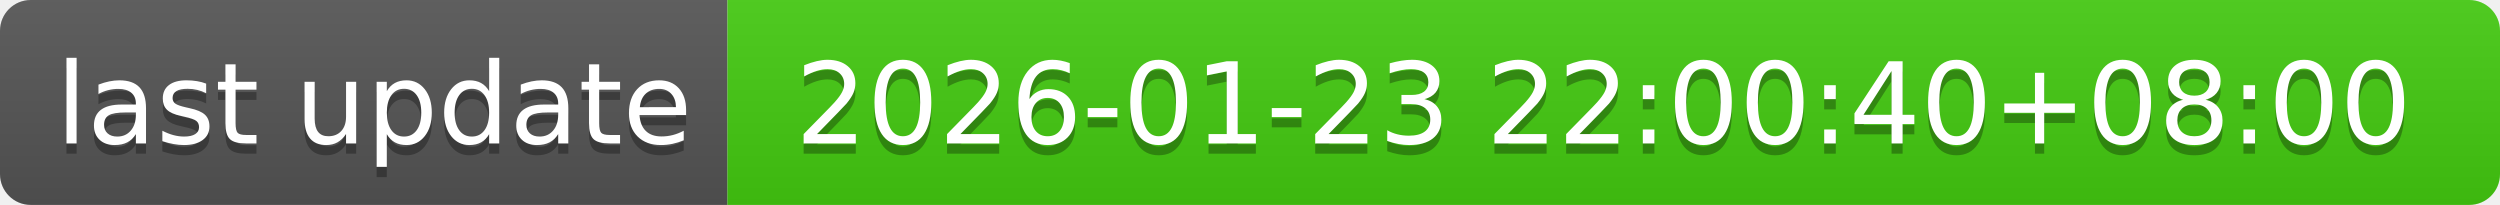
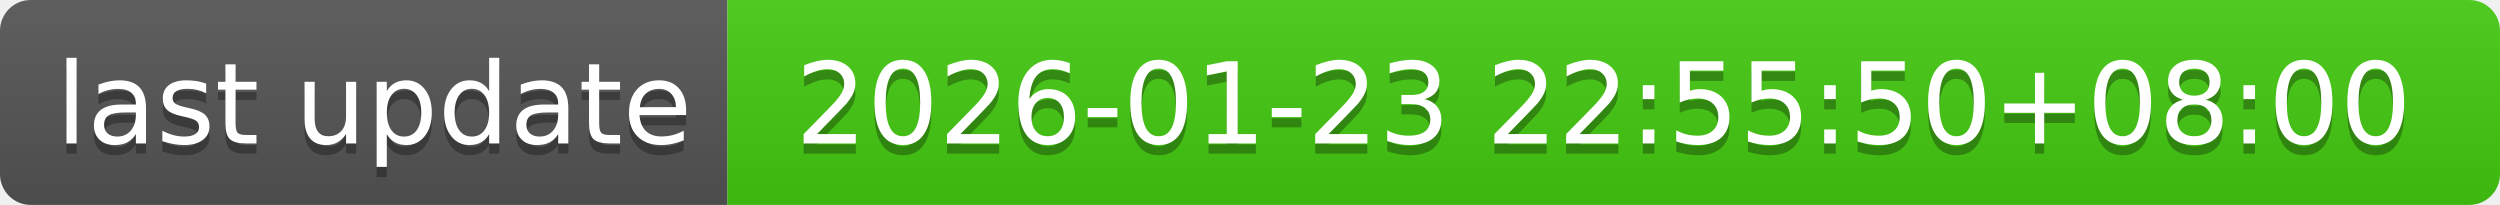
- <svg xmlns="http://www.w3.org/2000/svg" width="244" height="20" role="img" aria-label="last update: 2026-01-23 22:00:40+08:00">
+ <svg xmlns="http://www.w3.org/2000/svg" width="244" height="20" role="img" aria-label="last update: 2026-01-23 22:55:50+08:00">
  <linearGradient id="s" x2="0" y2="100%">
    <stop offset="0" stop-color="#bbb" stop-opacity=".1" />
    <stop offset="1" stop-opacity=".1" />
  </linearGradient>
  <clipPath id="r">
    <rect width="244" height="20" rx="3" fill="#fff" />
  </clipPath>
  <g clip-path="url(#r)">
    <rect width="71" height="20" fill="#555" />
    <rect x="71" width="173" height="20" fill="#4c1" />
    <rect width="244" height="20" fill="url(#s)" />
  </g>
  <g fill="#fff" text-anchor="middle" font-family="Verdana,Geneva,DejaVu Sans,sans-serif" text-rendering="geometricPrecision" font-size="110">
    <text aria-hidden="true" x="365" y="150" fill="#010101" fill-opacity=".3" transform="scale(.1)" textLength="610">last update</text>
    <text x="365" y="140" transform="scale(.1)" fill="#fff" textLength="610">last update</text>
-     <text aria-hidden="true" x="1565" y="150" fill="#010101" fill-opacity=".3" transform="scale(.1)" textLength="1630">2026-01-23 22:00:40+08:00</text>
-     <text x="1565" y="140" transform="scale(.1)" fill="#fff" textLength="1630">2026-01-23 22:00:40+08:00</text>
+     <text aria-hidden="true" x="1565" y="150" fill="#010101" fill-opacity=".3" transform="scale(.1)" textLength="1630">2026-01-23 22:55:50+08:00</text>
+     <text x="1565" y="140" transform="scale(.1)" fill="#fff" textLength="1630">2026-01-23 22:55:50+08:00</text>
  </g>
</svg>
